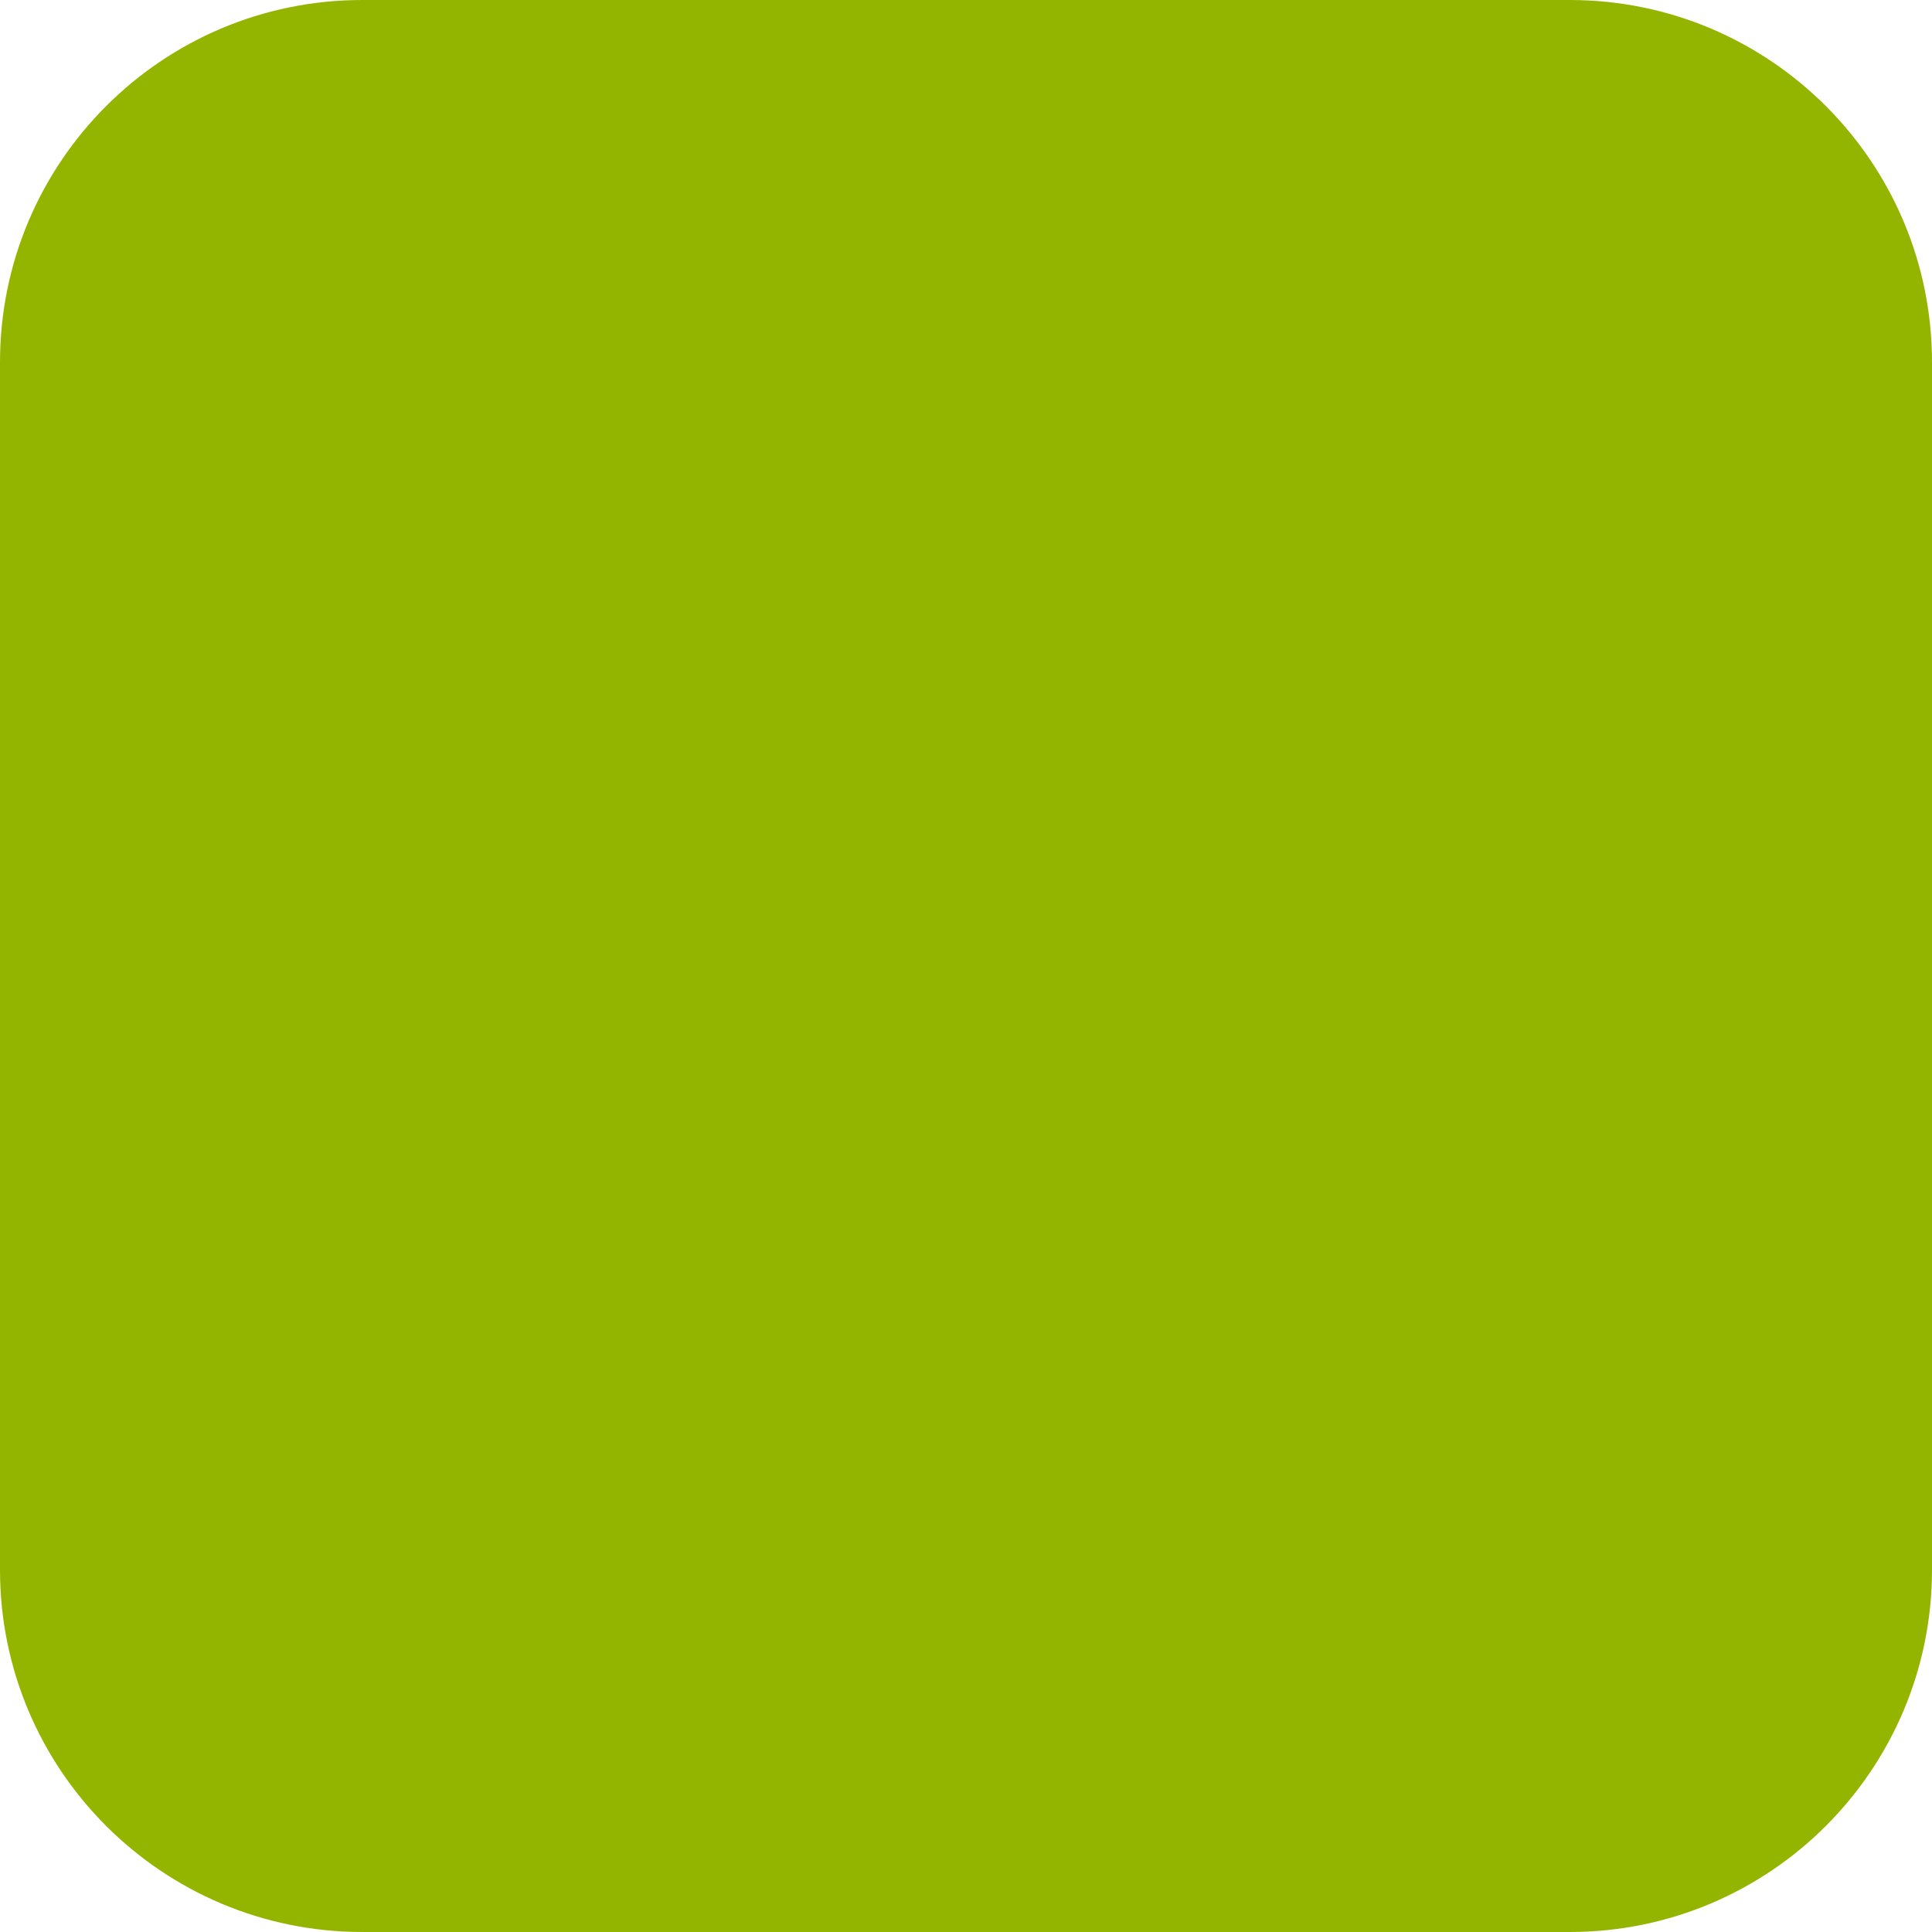
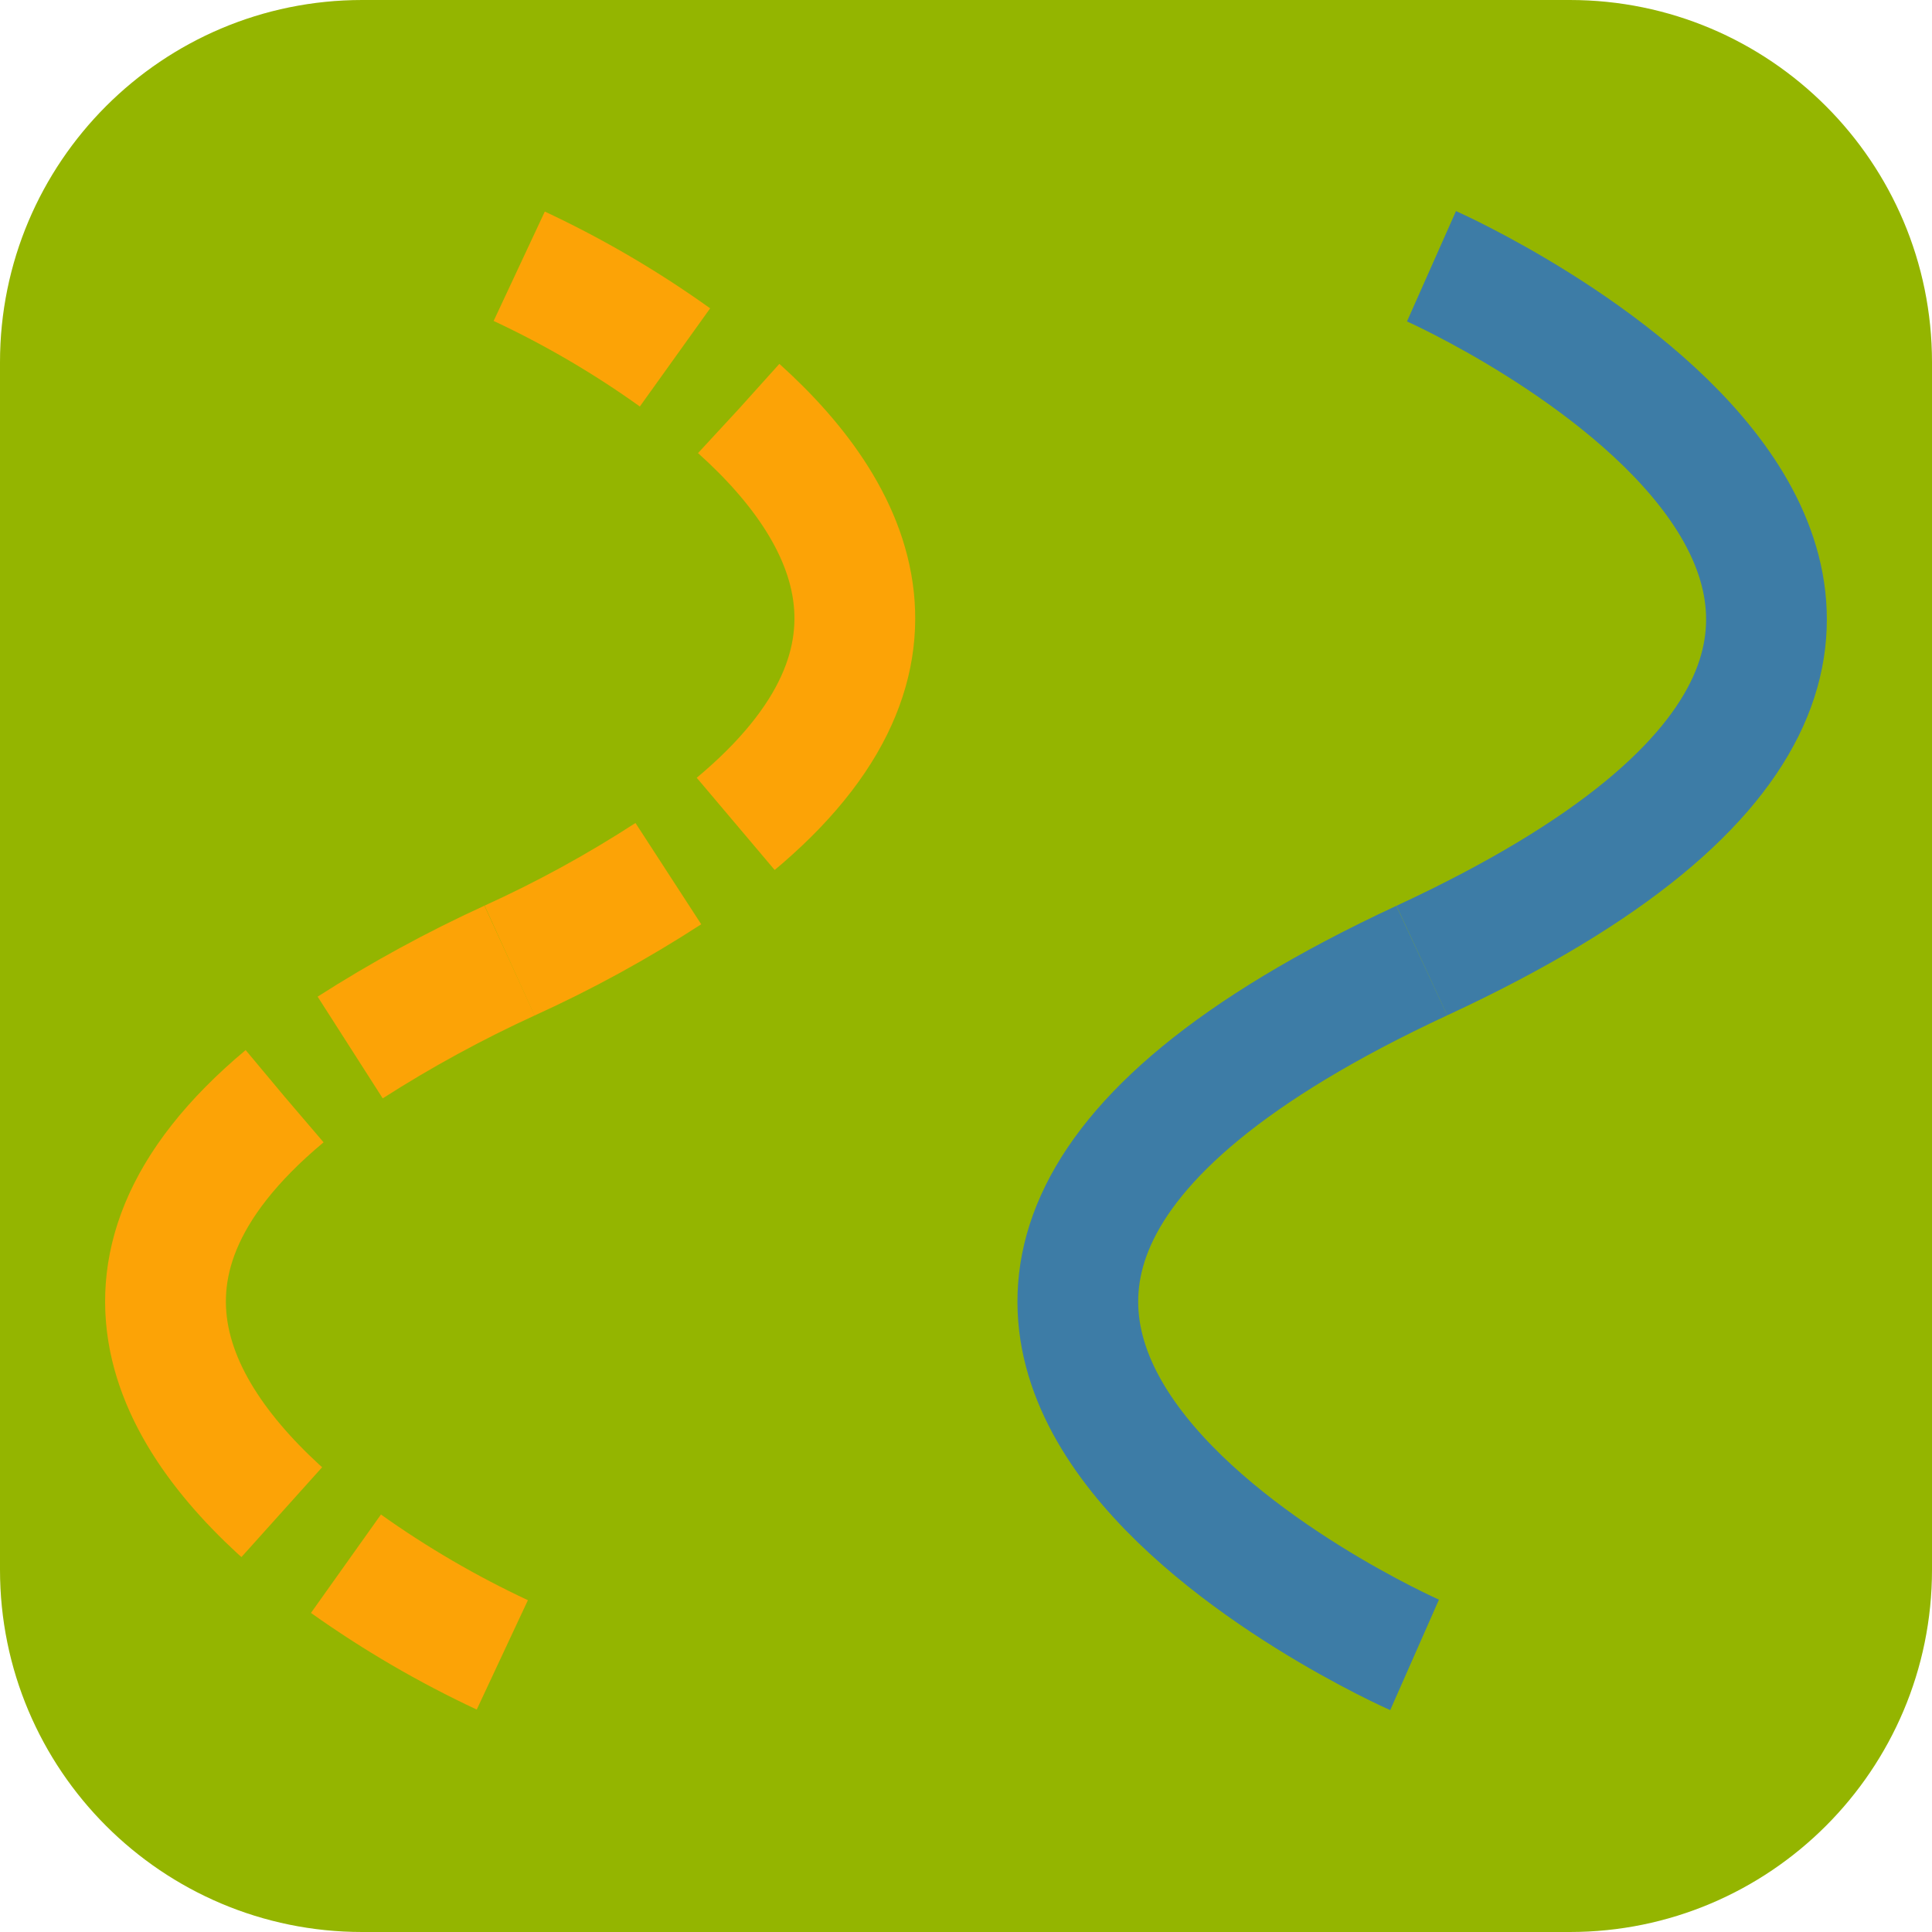
- <svg xmlns="http://www.w3.org/2000/svg" id="Layer_2" data-name="Layer 2" width="32" height="32" viewBox="0 0 32 32">
-   <rect width="32" height="32" rx="6" ry="6" fill="#94b500" />
+ <svg xmlns="http://www.w3.org/2000/svg" viewBox="0 0 32 32">
+   <g id="Layer_2" data-name="Layer 2">
+     <rect width="32" height="32" rx="6" ry="6" fill="#94b500" />
+   </g>
+   <g id="Layer_4" data-name="Layer 4">
+     <path d="M8.6,4.41a16.28,16.28,0,0,1,2.58,1.51" fill="none" stroke="#fca306" stroke-miterlimit="10" stroke-width="2" />
+     <path d="M12.24,6.77c2,1.8,3.3,4.45-.61,7.31" fill="none" stroke="#fca306" stroke-miterlimit="10" stroke-width="2" stroke-dasharray="8.15 1.36" />
+     <path d="M11.07,14.47a20.06,20.06,0,0,1-2.63,1.44" fill="none" stroke="#fca306" stroke-miterlimit="10" stroke-width="2" />
+     <path d="M8.44,15.91A21.51,21.51,0,0,0,5.8,17.35" fill="none" stroke="#fca306" stroke-miterlimit="10" stroke-width="2" />
+     <path d="M4.71,18.16c-3.53,2.95-1.65,5.63.49,7.34" fill="none" stroke="#fca306" stroke-miterlimit="10" stroke-width="2" stroke-dasharray="8.16 1.36" />
+     <path d="M5.73,25.9a16.61,16.61,0,0,0,2.59,1.51" fill="none" stroke="#fca306" stroke-miterlimit="10" stroke-width="2" />
+     <path d="M23.71,4.41S36.3,10,23.55,15.91" fill="none" stroke="#3d7ca6" stroke-miterlimit="10" stroke-width="2" />
+     <path d="M23.55,15.91c-12.75,5.93-.12,11.5-.12,11.5" fill="none" stroke="#3d7ca6" stroke-miterlimit="10" stroke-width="2" />
+   </g>
</svg>
